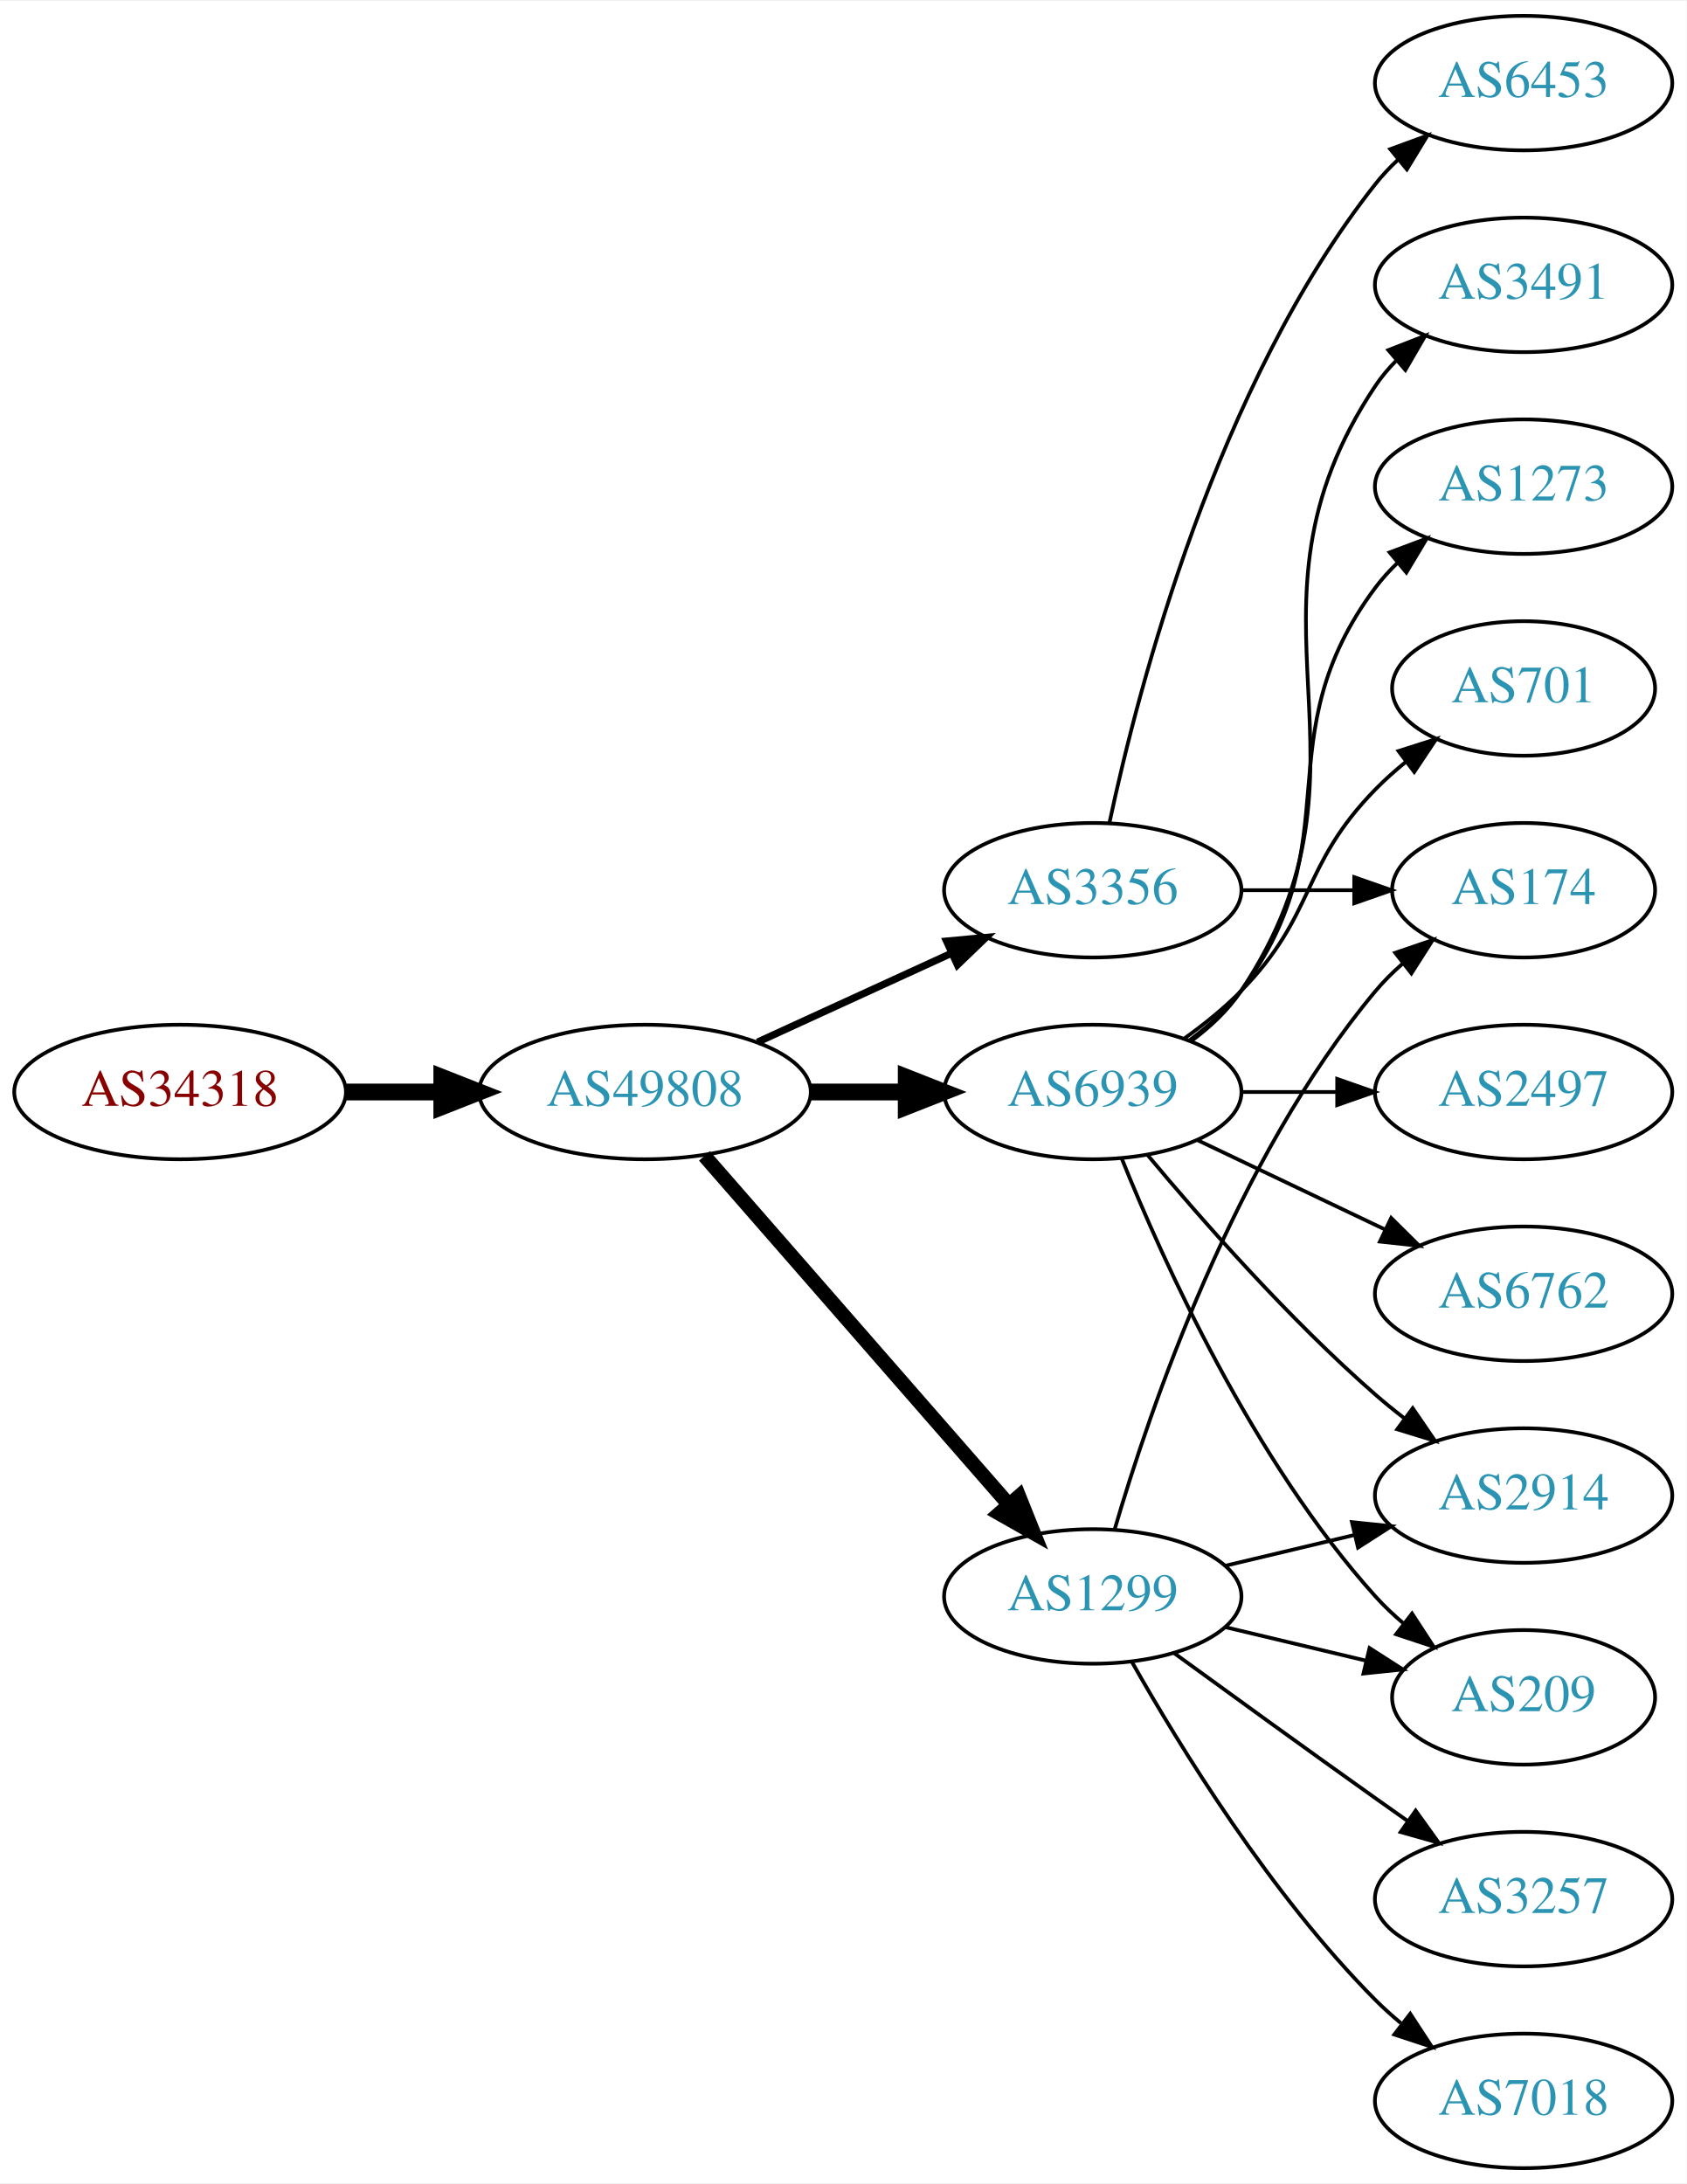
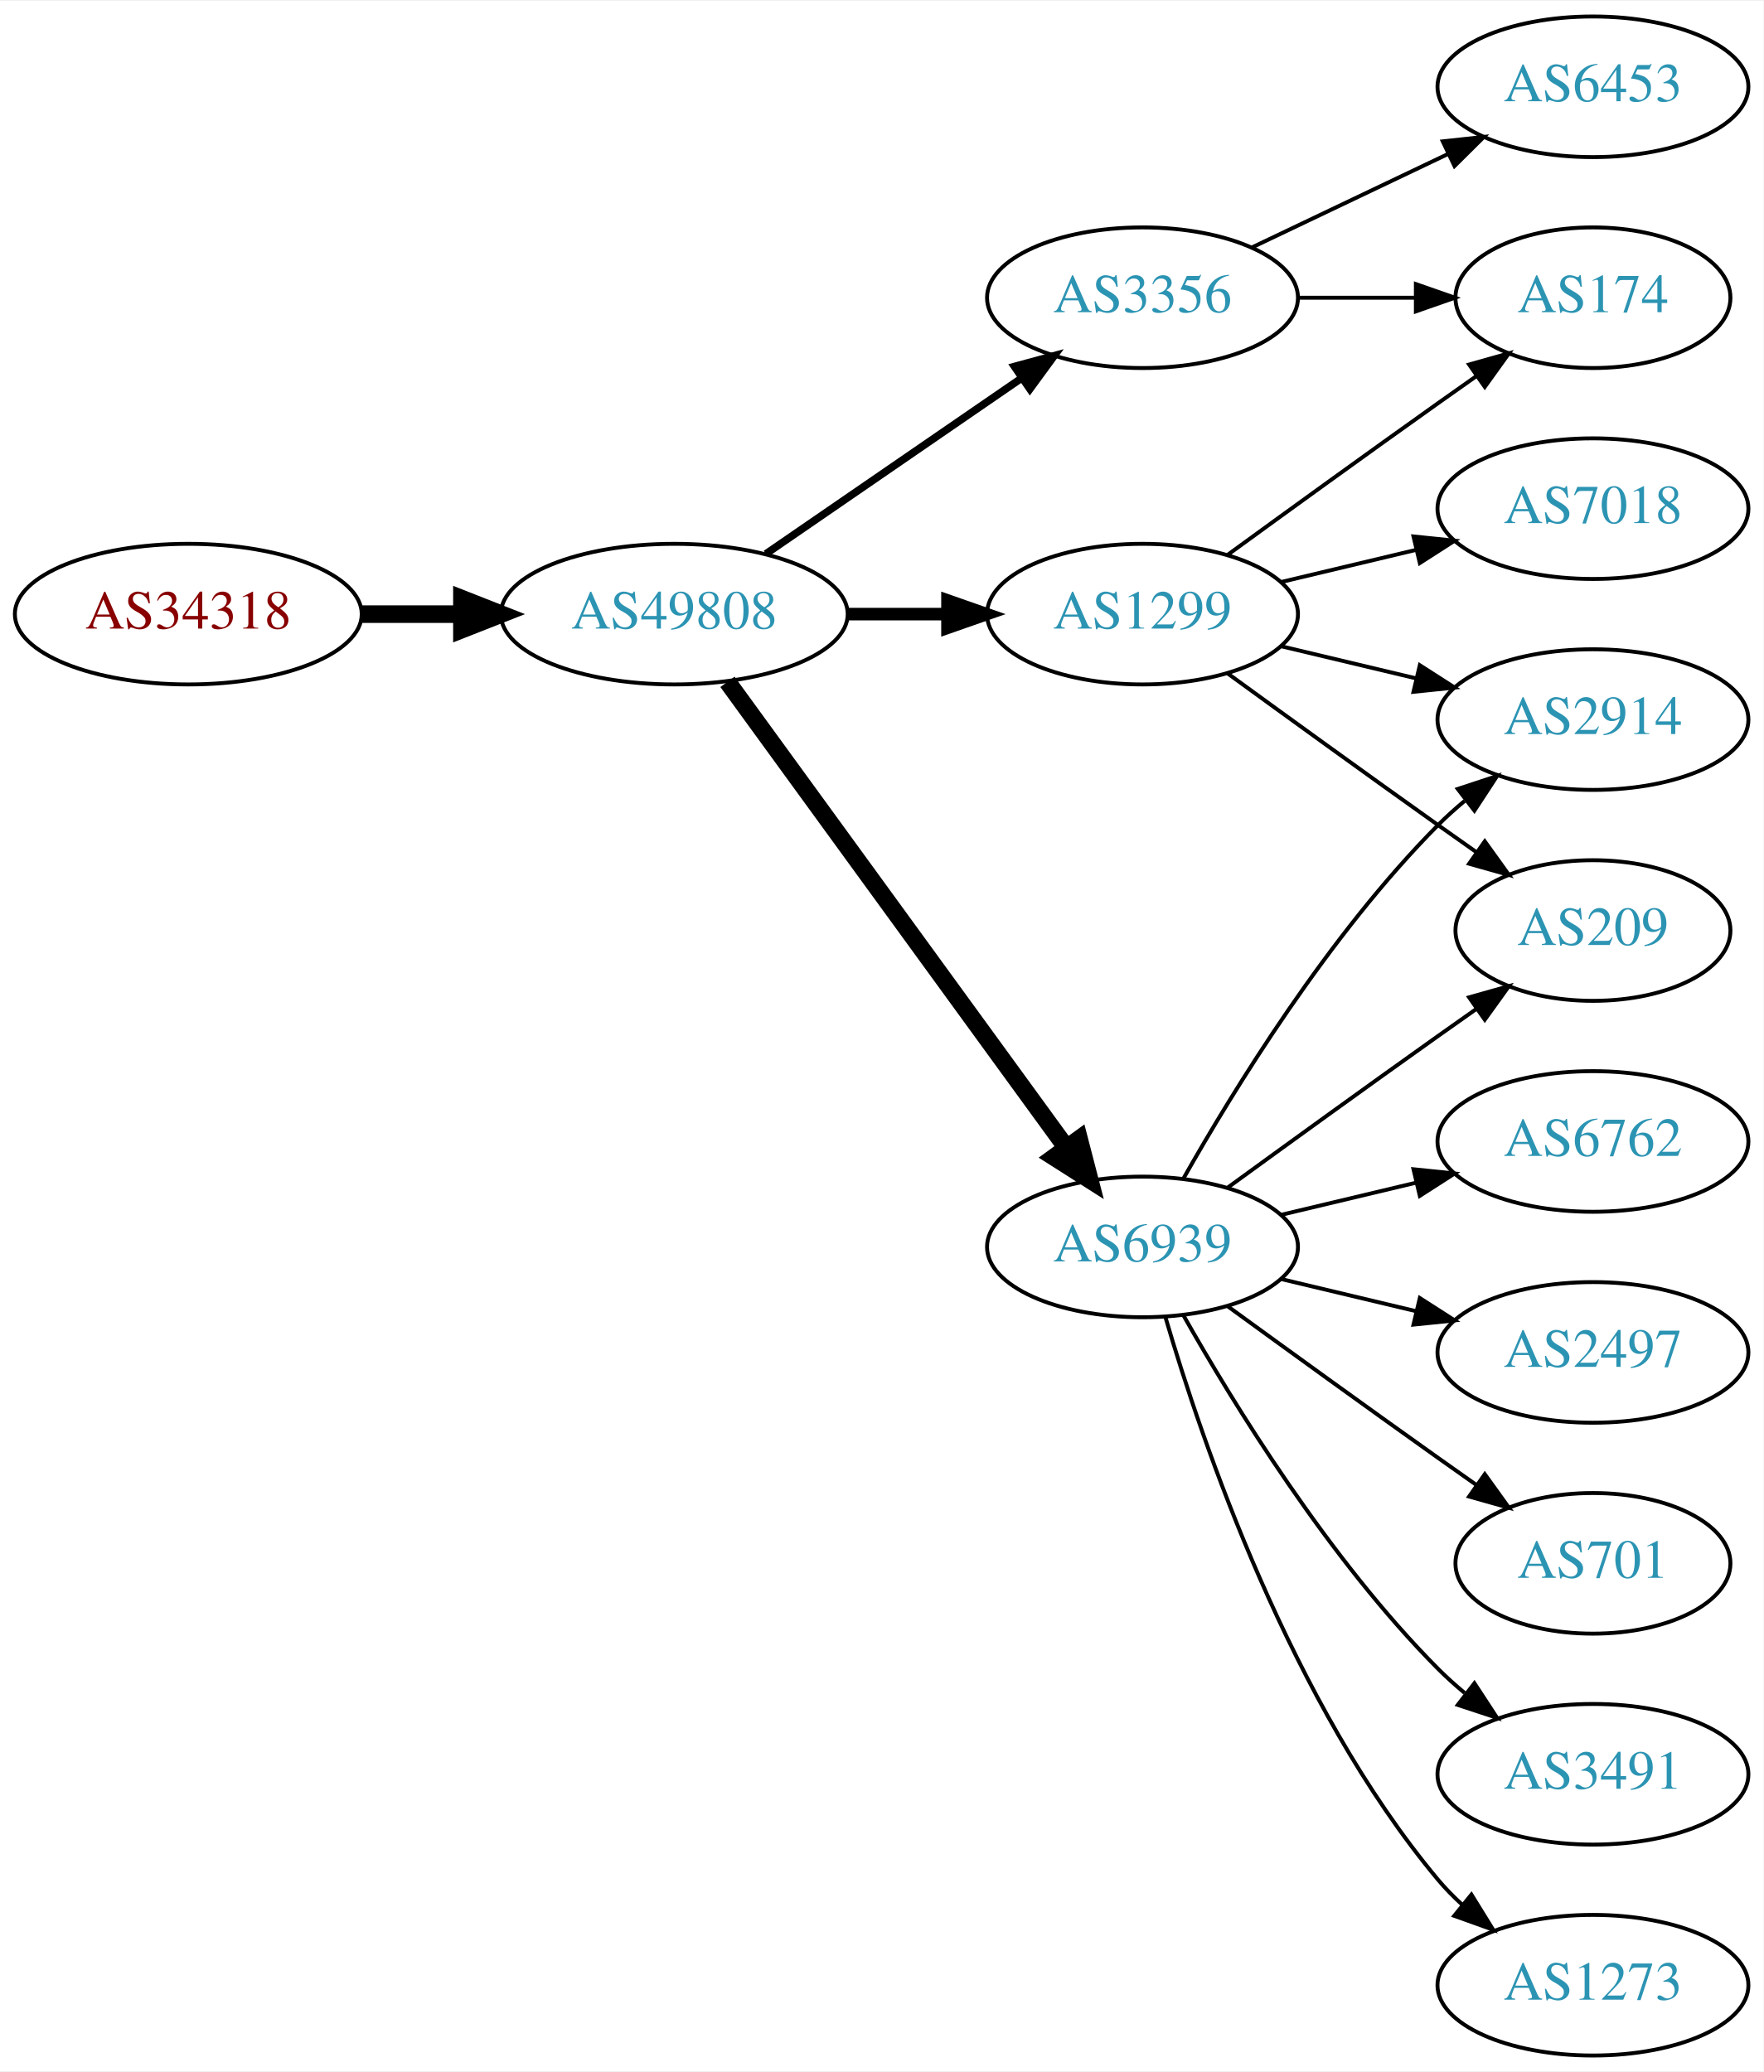
- <svg xmlns="http://www.w3.org/2000/svg" xmlns:xlink="http://www.w3.org/1999/xlink" width="451pt" height="584pt" viewBox="0.00 0.00 451.37 584.00">
-   <g id="graph0" class="graph" transform="scale(1 1) rotate(0) translate(4 580)">
-     <polygon fill="white" stroke="none" points="-4,4 -4,-580 447.37,-580 447.37,4 -4,4" />
+ <svg xmlns="http://www.w3.org/2000/svg" xmlns:xlink="http://www.w3.org/1999/xlink" width="451pt" height="530pt" viewBox="0.00 0.00 451.37 530.00">
+   <g id="graph0" class="graph" transform="scale(1 1) rotate(0) translate(4 526)">
+     <polygon fill="white" stroke="none" points="-4,4 -4,-526 447.37,-526 447.37,4 -4,4" />
    <g id="node1" class="node">
      <g id="a_node1">
        <a xlink:href="/asn/34318" xlink:title="AS34318 ~ Flashnet GmbH [AT]">
-           <ellipse fill="#ffffff" stroke="black" cx="44.196" cy="-288" rx="44.393" ry="18" />
-           <text text-anchor="middle" x="44.196" y="-284.3" font-family="Times,serif" font-size="14.00" fill="#880000">AS34318</text>
+           <ellipse fill="#ffffff" stroke="black" cx="44.196" cy="-369" rx="44.393" ry="18" />
+           <text text-anchor="middle" x="44.196" y="-365.3" font-family="Times,serif" font-size="14.00" fill="#880000">AS34318</text>
        </a>
      </g>
    </g>
    <g id="node2" class="node">
      <g id="a_node2">
        <a xlink:href="/asn/49808" xlink:title="AS49808 ~ POWERSPEED-AS [AT]">
-           <ellipse fill="#ffffff" stroke="black" cx="168.588" cy="-288" rx="44.393" ry="18" />
-           <text text-anchor="middle" x="168.588" y="-284.3" font-family="Times,serif" font-size="14.00" fill="#2c94b3">AS49808</text>
+           <ellipse fill="#ffffff" stroke="black" cx="168.588" cy="-369" rx="44.393" ry="18" />
+           <text text-anchor="middle" x="168.588" y="-365.3" font-family="Times,serif" font-size="14.00" fill="#2c94b3">AS49808</text>
        </a>
      </g>
    </g>
    <g id="edge1" class="edge">
-       <path fill="none" stroke="black" stroke-width="4.5" d="M88.692,-288C96.898,-288 105.569,-288 114.041,-288" />
-       <polygon fill="black" stroke="black" stroke-width="4.5" points="114.233,-291.938 124.233,-288 114.233,-284.063 114.233,-291.938" />
+       <path fill="none" stroke="black" stroke-width="4.5" d="M88.692,-369C96.898,-369 105.569,-369 114.041,-369" />
+       <polygon fill="black" stroke="black" stroke-width="4.5" points="114.233,-372.938 124.233,-369 114.233,-365.063 114.233,-372.938" />
    </g>
    <g id="node3" class="node">
      <g id="a_node3">
-         <a xlink:href="/asn/3356" xlink:title="AS3356 ~ Level 3 Parent, LLC [US]">
-           <ellipse fill="#ffffff" stroke="black" cx="288.431" cy="-342" rx="39.794" ry="18" />
-           <text text-anchor="middle" x="288.431" y="-338.3" font-family="Times,serif" font-size="14.00" fill="#2c94b3">AS3356</text>
+         <a xlink:href="/asn/1299" xlink:title="AS1299 ~ Telia Carrier [EU]">
+           <ellipse fill="#ffffff" stroke="black" cx="288.431" cy="-369" rx="39.794" ry="18" />
+           <text text-anchor="middle" x="288.431" y="-365.3" font-family="Times,serif" font-size="14.00" fill="#2c94b3">AS1299</text>
        </a>
      </g>
    </g>
    <g id="edge2" class="edge">
-       <path fill="none" stroke="black" stroke-width="1.929" d="M198.718,-301.348C214.329,-308.502 233.727,-317.391 250.399,-325.03" />
-       <polygon fill="black" stroke="black" stroke-width="1.929" points="249.302,-328.378 259.851,-329.362 252.218,-322.014 249.302,-328.378" />
+       <path fill="none" stroke="black" stroke-width="3.214" d="M212.799,-369C221.112,-369 229.875,-369 238.357,-369" />
+       <polygon fill="black" stroke="black" stroke-width="3.214" points="238.516,-372.5 248.516,-369 238.516,-365.5 238.516,-372.5" />
    </g>
    <g id="node4" class="node">
      <g id="a_node4">
-         <a xlink:href="/asn/6939" xlink:title="AS6939 ~ Hurricane Electric LLC [US]">
-           <ellipse fill="#ffffff" stroke="black" cx="288.431" cy="-288" rx="39.794" ry="18" />
-           <text text-anchor="middle" x="288.431" y="-284.3" font-family="Times,serif" font-size="14.00" fill="#2c94b3">AS6939</text>
+         <a xlink:href="/asn/3356" xlink:title="AS3356 ~ Level 3 Parent, LLC [US]">
+           <ellipse fill="#ffffff" stroke="black" cx="288.431" cy="-450" rx="39.794" ry="18" />
+           <text text-anchor="middle" x="288.431" y="-446.3" font-family="Times,serif" font-size="14.00" fill="#2c94b3">AS3356</text>
        </a>
      </g>
    </g>
    <g id="edge3" class="edge">
-       <path fill="none" stroke="black" stroke-width="4.5" d="M212.799,-288C221.112,-288 229.875,-288 238.357,-288" />
-       <polygon fill="black" stroke="black" stroke-width="4.5" points="238.516,-291.938 248.516,-288 238.516,-284.063 238.516,-291.938" />
+       <path fill="none" stroke="black" stroke-width="1.929" d="M192.031,-384.426C210.612,-397.198 237.173,-415.455 257.553,-429.463" />
+       <polygon fill="black" stroke="black" stroke-width="1.929" points="255.643,-432.398 265.867,-435.178 259.609,-426.629 255.643,-432.398" />
    </g>
    <g id="node5" class="node">
      <g id="a_node5">
-         <a xlink:href="/asn/1299" xlink:title="AS1299 ~ Telia Carrier [EU]">
-           <ellipse fill="#ffffff" stroke="black" cx="288.431" cy="-153" rx="39.794" ry="18" />
-           <text text-anchor="middle" x="288.431" y="-149.3" font-family="Times,serif" font-size="14.00" fill="#2c94b3">AS1299</text>
+         <a xlink:href="/asn/6939" xlink:title="AS6939 ~ Hurricane Electric LLC [US]">
+           <ellipse fill="#ffffff" stroke="black" cx="288.431" cy="-207" rx="39.794" ry="18" />
+           <text text-anchor="middle" x="288.431" y="-203.3" font-family="Times,serif" font-size="14.00" fill="#2c94b3">AS6939</text>
        </a>
      </g>
    </g>
    <g id="edge4" class="edge">
-       <path fill="none" stroke="black" stroke-width="3.857" d="M184.513,-270.902C205.056,-247.369 242.175,-204.845 265.771,-177.813" />
-       <polygon fill="black" stroke="black" stroke-width="3.857" points="268.688,-179.794 272.627,-169.959 263.414,-175.191 268.688,-179.794" />
+       <path fill="none" stroke="black" stroke-width="4.5" d="M182.199,-351.663C203.02,-323.04 244.683,-265.767 268.871,-232.514" />
+       <polygon fill="black" stroke="black" stroke-width="4.5" points="272.212,-234.615 274.91,-224.212 265.844,-229.983 272.212,-234.615" />
    </g>
    <g id="node6" class="node">
      <g id="a_node6">
-         <a xlink:href="/asn/6453" xlink:title="AS6453 ~ TATA COMMUNICATIONS (AMERICA) INC [US]">
-           <ellipse fill="#ffffff" stroke="black" cx="403.724" cy="-558" rx="39.794" ry="18" />
-           <text text-anchor="middle" x="403.724" y="-554.3" font-family="Times,serif" font-size="14.00" fill="#2c94b3">AS6453</text>
+         <a xlink:href="/asn/174" xlink:title="AS174 ~ Cogent Communications [US]">
+           <ellipse fill="#ffffff" stroke="black" cx="403.724" cy="-450" rx="35.194" ry="18" />
+           <text text-anchor="middle" x="403.724" y="-446.3" font-family="Times,serif" font-size="14.00" fill="#2c94b3">AS174</text>
        </a>
      </g>
    </g>
+     <g id="edge15" class="edge">
+       <path fill="none" stroke="black" d="M310.279,-384.222C325.213,-395.091 345.827,-410.025 364.077,-423 367.288,-425.282 370.657,-427.661 374.011,-430.018" />
+       <polygon fill="black" stroke="black" points="372.023,-432.899 382.222,-435.77 376.039,-427.166 372.023,-432.899" />
+     </g>
+     <g id="node8" class="node">
+       <g id="a_node8">
+         <a xlink:href="/asn/2914" xlink:title="AS2914 ~ NTT America, Inc. [US]">
+           <ellipse fill="#ffffff" stroke="black" cx="403.724" cy="-342" rx="39.794" ry="18" />
+           <text text-anchor="middle" x="403.724" y="-338.3" font-family="Times,serif" font-size="14.00" fill="#2c94b3">AS2914</text>
+         </a>
+       </g>
+     </g>
+     <g id="edge14" class="edge">
+       <path fill="none" stroke="black" d="M324.038,-360.752C334.909,-358.162 347.064,-355.265 358.506,-352.538" />
+       <polygon fill="black" stroke="black" points="359.412,-355.92 368.328,-350.197 357.789,-349.111 359.412,-355.92" />
+     </g>
+     <g id="node12" class="node">
+       <g id="a_node12">
+         <a xlink:href="/asn/209" xlink:title="AS209 ~ CenturyLink Communications, LLC [US]">
+           <ellipse fill="#ffffff" stroke="black" cx="403.724" cy="-288" rx="35.194" ry="18" />
+           <text text-anchor="middle" x="403.724" y="-284.3" font-family="Times,serif" font-size="14.00" fill="#2c94b3">AS209</text>
+         </a>
+       </g>
+     </g>
+     <g id="edge17" class="edge">
+       <path fill="none" stroke="black" d="M310.279,-353.778C325.213,-342.909 345.827,-327.975 364.077,-315 367.288,-312.718 370.657,-310.339 374.011,-307.982" />
+       <polygon fill="black" stroke="black" points="376.039,-310.834 382.222,-302.23 372.023,-305.101 376.039,-310.834" />
+     </g>
+     <g id="node15" class="node">
+       <g id="a_node15">
+         <a xlink:href="/asn/7018" xlink:title="AS7018 ~ AT&amp;T Services, Inc. [US]">
+           <ellipse fill="#ffffff" stroke="black" cx="403.724" cy="-396" rx="39.794" ry="18" />
+           <text text-anchor="middle" x="403.724" y="-392.3" font-family="Times,serif" font-size="14.00" fill="#2c94b3">AS7018</text>
+         </a>
+       </g>
+     </g>
+     <g id="edge16" class="edge">
+       <path fill="none" stroke="black" d="M324.038,-377.248C334.909,-379.838 347.064,-382.735 358.506,-385.462" />
+       <polygon fill="black" stroke="black" points="357.789,-388.889 368.328,-387.803 359.412,-382.08 357.789,-388.889" />
+     </g>
    <g id="edge5" class="edge">
-       <path fill="none" stroke="black" d="M292.921,-360.16C300.552,-396.03 321.544,-477.155 364.077,-531 365.885,-533.288 367.937,-535.462 370.132,-537.51" />
-       <polygon fill="black" stroke="black" points="368.043,-540.323 377.992,-543.966 372.486,-534.914 368.043,-540.323" />
+       <path fill="none" stroke="black" d="M328.103,-450C337.808,-450 348.299,-450 358.262,-450" />
+       <polygon fill="black" stroke="black" points="358.398,-453.5 368.398,-450 358.398,-446.5 358.398,-453.5" />
    </g>
    <g id="node7" class="node">
      <g id="a_node7">
-         <a xlink:href="/asn/174" xlink:title="AS174 ~ Cogent Communications [US]">
-           <ellipse fill="#ffffff" stroke="black" cx="403.724" cy="-342" rx="35.194" ry="18" />
-           <text text-anchor="middle" x="403.724" y="-338.3" font-family="Times,serif" font-size="14.00" fill="#2c94b3">AS174</text>
+         <a xlink:href="/asn/6453" xlink:title="AS6453 ~ TATA COMMUNICATIONS (AMERICA) INC [US]">
+           <ellipse fill="#ffffff" stroke="black" cx="403.724" cy="-504" rx="39.794" ry="18" />
+           <text text-anchor="middle" x="403.724" y="-500.3" font-family="Times,serif" font-size="14.00" fill="#2c94b3">AS6453</text>
        </a>
      </g>
    </g>
    <g id="edge6" class="edge">
-       <path fill="none" stroke="black" d="M328.103,-342C337.808,-342 348.299,-342 358.262,-342" />
-       <polygon fill="black" stroke="black" points="358.398,-345.5 368.398,-342 358.398,-338.5 358.398,-345.5" />
-     </g>
-     <g id="node8" class="node">
-       <g id="a_node8">
-         <a xlink:href="/asn/209" xlink:title="AS209 ~ CenturyLink Communications, LLC [US]">
-           <ellipse fill="#ffffff" stroke="black" cx="403.724" cy="-126" rx="35.194" ry="18" />
-           <text text-anchor="middle" x="403.724" y="-122.3" font-family="Times,serif" font-size="14.00" fill="#2c94b3">AS209</text>
-         </a>
-       </g>
+       <path fill="none" stroke="black" d="M316.567,-462.934C331.561,-470.081 350.382,-479.052 366.605,-486.785" />
+       <polygon fill="black" stroke="black" points="365.276,-490.028 375.809,-491.171 368.288,-483.709 365.276,-490.028" />
    </g>
    <g id="edge7" class="edge">
-       <path fill="none" stroke="black" d="M296.179,-270.213C307.23,-242.757 331.283,-189.422 364.077,-153 366.393,-150.428 368.998,-147.97 371.733,-145.657" />
-       <polygon fill="black" stroke="black" points="373.871,-148.428 379.656,-139.552 369.599,-142.883 373.871,-148.428" />
+       <path fill="none" stroke="black" d="M298.891,-224.49C311.672,-247.096 336.105,-286.886 364.077,-315 366.188,-317.121 368.484,-319.188 370.87,-321.171" />
+       <polygon fill="black" stroke="black" points="369.122,-324.242 379.185,-327.556 373.385,-318.69 369.122,-324.242" />
    </g>
    <g id="node9" class="node">
      <g id="a_node9">
-         <a xlink:href="/asn/2497" xlink:title="AS2497 ~ Internet Initiative Japan Inc. [JP]">
-           <ellipse fill="#ffffff" stroke="black" cx="403.724" cy="-288" rx="39.794" ry="18" />
-           <text text-anchor="middle" x="403.724" y="-284.3" font-family="Times,serif" font-size="14.00" fill="#2c94b3">AS2497</text>
-         </a>
-       </g>
-     </g>
-     <g id="edge8" class="edge">
-       <path fill="none" stroke="black" d="M328.103,-288C336.306,-288 345.07,-288 353.602,-288" />
-       <polygon fill="black" stroke="black" points="353.841,-291.5 363.841,-288 353.841,-284.5 353.841,-291.5" />
-     </g>
-     <g id="node10" class="node">
-       <g id="a_node10">
        <a xlink:href="/asn/6762" xlink:title="AS6762 ~ TELECOM ITALIA SPARKLE S.p.A. [IT]">
          <ellipse fill="#ffffff" stroke="black" cx="403.724" cy="-234" rx="39.794" ry="18" />
          <text text-anchor="middle" x="403.724" y="-230.3" font-family="Times,serif" font-size="14.00" fill="#2c94b3">AS6762</text>
        </a>
      </g>
    </g>
+     <g id="edge8" class="edge">
+       <path fill="none" stroke="black" d="M324.038,-215.248C334.909,-217.838 347.064,-220.735 358.506,-223.462" />
+       <polygon fill="black" stroke="black" points="357.789,-226.889 368.328,-225.803 359.412,-220.08 357.789,-226.889" />
+     </g>
+     <g id="node10" class="node">
+       <g id="a_node10">
+         <a xlink:href="/asn/2497" xlink:title="AS2497 ~ Internet Initiative Japan Inc. [JP]">
+           <ellipse fill="#ffffff" stroke="black" cx="403.724" cy="-180" rx="39.794" ry="18" />
+           <text text-anchor="middle" x="403.724" y="-176.3" font-family="Times,serif" font-size="14.00" fill="#2c94b3">AS2497</text>
+         </a>
+       </g>
+     </g>
    <g id="edge9" class="edge">
-       <path fill="none" stroke="black" d="M316.567,-275.066C331.561,-267.919 350.382,-258.948 366.605,-251.215" />
-       <polygon fill="black" stroke="black" points="368.288,-254.291 375.809,-246.829 365.276,-247.972 368.288,-254.291" />
+       <path fill="none" stroke="black" d="M324.038,-198.752C334.909,-196.162 347.064,-193.265 358.506,-190.538" />
+       <polygon fill="black" stroke="black" points="359.412,-193.92 368.328,-188.197 357.789,-187.111 359.412,-193.92" />
    </g>
    <g id="node11" class="node">
      <g id="a_node11">
-         <a xlink:href="/asn/3491" xlink:title="AS3491 ~ PCCW Global, Inc. [US]">
-           <ellipse fill="#ffffff" stroke="black" cx="403.724" cy="-504" rx="39.794" ry="18" />
-           <text text-anchor="middle" x="403.724" y="-500.3" font-family="Times,serif" font-size="14.00" fill="#2c94b3">AS3491</text>
+         <a xlink:href="/asn/701" xlink:title="AS701 ~ UUNET [US]">
+           <ellipse fill="#ffffff" stroke="black" cx="403.724" cy="-126" rx="35.194" ry="18" />
+           <text text-anchor="middle" x="403.724" y="-122.3" font-family="Times,serif" font-size="14.00" fill="#2c94b3">AS701</text>
        </a>
      </g>
    </g>
    <g id="edge10" class="edge">
-       <path fill="none" stroke="black" d="M314.75,-301.607C319.806,-305.351 324.617,-309.831 328.077,-315 369.102,-376.294 323.053,-415.706 364.077,-477 365.699,-479.423 367.618,-481.695 369.72,-483.81" />
-       <polygon fill="black" stroke="black" points="367.533,-486.546 377.405,-490.393 372.087,-481.229 367.533,-486.546" />
-     </g>
-     <g id="node12" class="node">
-       <g id="a_node12">
-         <a xlink:href="/asn/2914" xlink:title="AS2914 ~ NTT America, Inc. [US]">
-           <ellipse fill="#ffffff" stroke="black" cx="403.724" cy="-180" rx="39.794" ry="18" />
-           <text text-anchor="middle" x="403.724" y="-176.3" font-family="Times,serif" font-size="14.00" fill="#2c94b3">AS2914</text>
-         </a>
-       </g>
+       <path fill="none" stroke="black" d="M310.279,-191.778C325.213,-180.909 345.827,-165.975 364.077,-153 367.288,-150.718 370.657,-148.339 374.011,-145.982" />
+       <polygon fill="black" stroke="black" points="376.039,-148.834 382.222,-140.23 372.023,-143.101 376.039,-148.834" />
    </g>
    <g id="edge11" class="edge">
-       <path fill="none" stroke="black" d="M303.061,-271.183C317.343,-254.071 340.89,-227.255 364.077,-207 366.543,-204.846 369.182,-202.706 371.879,-200.628" />
-       <polygon fill="black" stroke="black" points="374.052,-203.375 380.033,-194.63 369.904,-197.736 374.052,-203.375" />
+       <path fill="none" stroke="black" d="M310.279,-222.222C325.213,-233.091 345.827,-248.025 364.077,-261 367.288,-263.282 370.657,-265.661 374.011,-268.018" />
+       <polygon fill="black" stroke="black" points="372.023,-270.899 382.222,-273.77 376.039,-265.166 372.023,-270.899" />
    </g>
    <g id="node13" class="node">
      <g id="a_node13">
-         <a xlink:href="/asn/1273" xlink:title="AS1273 ~ Vodafone Group PLC [EU]">
-           <ellipse fill="#ffffff" stroke="black" cx="403.724" cy="-450" rx="39.794" ry="18" />
-           <text text-anchor="middle" x="403.724" y="-446.3" font-family="Times,serif" font-size="14.00" fill="#2c94b3">AS1273</text>
+         <a xlink:href="/asn/3491" xlink:title="AS3491 ~ PCCW Global, Inc. [US]">
+           <ellipse fill="#ffffff" stroke="black" cx="403.724" cy="-72" rx="39.794" ry="18" />
+           <text text-anchor="middle" x="403.724" y="-68.3" font-family="Times,serif" font-size="14.00" fill="#2c94b3">AS3491</text>
        </a>
      </g>
    </g>
    <g id="edge12" class="edge">
-       <path fill="none" stroke="black" d="M314.362,-301.882C319.438,-305.611 324.356,-310.016 328.077,-315 358.349,-355.542 333.806,-382.458 364.077,-423 365.822,-425.336 367.829,-427.545 369.992,-429.617" />
-       <polygon fill="black" stroke="black" points="367.87,-432.405 377.793,-436.118 372.352,-427.027 367.87,-432.405" />
+       <path fill="none" stroke="black" d="M298.891,-189.51C311.672,-166.904 336.105,-127.114 364.077,-99 366.188,-96.879 368.484,-94.812 370.87,-92.829" />
+       <polygon fill="black" stroke="black" points="373.385,-95.31 379.185,-86.444 369.122,-89.758 373.385,-95.31" />
    </g>
    <g id="node14" class="node">
      <g id="a_node14">
-         <a xlink:href="/asn/701" xlink:title="AS701 ~ UUNET [US]">
-           <ellipse fill="#ffffff" stroke="black" cx="403.724" cy="-396" rx="35.194" ry="18" />
-           <text text-anchor="middle" x="403.724" y="-392.3" font-family="Times,serif" font-size="14.00" fill="#2c94b3">AS701</text>
+         <a xlink:href="/asn/1273" xlink:title="AS1273 ~ Vodafone Group PLC [EU]">
+           <ellipse fill="#ffffff" stroke="black" cx="403.724" cy="-18" rx="39.794" ry="18" />
+           <text text-anchor="middle" x="403.724" y="-14.3" font-family="Times,serif" font-size="14.00" fill="#2c94b3">AS1273</text>
        </a>
      </g>
    </g>
    <g id="edge13" class="edge">
-       <path fill="none" stroke="black" d="M313.025,-302.389C318.281,-306.148 323.613,-310.437 328.077,-315 348.25,-335.617 343.905,-348.383 364.077,-369 366.556,-371.534 369.303,-373.983 372.156,-376.304" />
-       <polygon fill="black" stroke="black" points="370.247,-379.248 380.341,-382.468 374.458,-373.657 370.247,-379.248" />
-     </g>
-     <g id="edge16" class="edge">
-       <path fill="none" stroke="black" d="M294.305,-171.002C303.619,-202.844 326.435,-269.981 364.077,-315 366.23,-317.574 368.684,-320.017 371.288,-322.303" />
-       <polygon fill="black" stroke="black" points="369.372,-325.249 379.399,-328.672 373.695,-319.743 369.372,-325.249" />
-     </g>
-     <g id="edge17" class="edge">
-       <path fill="none" stroke="black" d="M324.038,-144.752C335.833,-141.942 349.137,-138.771 361.405,-135.847" />
-       <polygon fill="black" stroke="black" points="362.494,-139.186 371.41,-133.463 360.871,-132.376 362.494,-139.186" />
-     </g>
-     <g id="edge14" class="edge">
-       <path fill="none" stroke="black" d="M324.038,-161.248C334.909,-163.838 347.064,-166.735 358.506,-169.462" />
-       <polygon fill="black" stroke="black" points="357.789,-172.889 368.328,-171.803 359.412,-166.08 357.789,-172.889" />
-     </g>
-     <g id="node15" class="node">
-       <g id="a_node15">
-         <a xlink:href="/asn/7018" xlink:title="AS7018 ~ AT&amp;T Services, Inc. [US]">
-           <ellipse fill="#ffffff" stroke="black" cx="403.724" cy="-18" rx="39.794" ry="18" />
-           <text text-anchor="middle" x="403.724" y="-14.3" font-family="Times,serif" font-size="14.00" fill="#2c94b3">AS7018</text>
-         </a>
-       </g>
-     </g>
-     <g id="edge15" class="edge">
-       <path fill="none" stroke="black" d="M298.891,-135.51C311.672,-112.904 336.105,-73.114 364.077,-45 366.188,-42.879 368.484,-40.812 370.87,-38.829" />
-       <polygon fill="black" stroke="black" points="373.385,-41.31 379.185,-32.444 369.122,-35.758 373.385,-41.31" />
-     </g>
-     <g id="node16" class="node">
-       <g id="a_node16">
-         <a xlink:href="/asn/3257" xlink:title="AS3257 ~ GTT [DE]">
-           <ellipse fill="#ffffff" stroke="black" cx="403.724" cy="-72" rx="39.794" ry="18" />
-           <text text-anchor="middle" x="403.724" y="-68.3" font-family="Times,serif" font-size="14.00" fill="#2c94b3">AS3257</text>
-         </a>
-       </g>
-     </g>
-     <g id="edge18" class="edge">
-       <path fill="none" stroke="black" d="M310.279,-137.778C325.213,-126.909 345.827,-111.975 364.077,-99 366.898,-96.995 369.841,-94.915 372.789,-92.841" />
-       <polygon fill="black" stroke="black" points="374.835,-95.681 381.013,-87.074 370.816,-89.95 374.835,-95.681" />
+       <path fill="none" stroke="black" d="M294.305,-188.998C303.619,-157.156 326.435,-90.019 364.077,-45 365.948,-42.763 368.046,-40.626 370.272,-38.604" />
+       <polygon fill="black" stroke="black" points="372.619,-41.208 378.191,-32.196 368.216,-35.766 372.619,-41.208" />
    </g>
  </g>
</svg>
